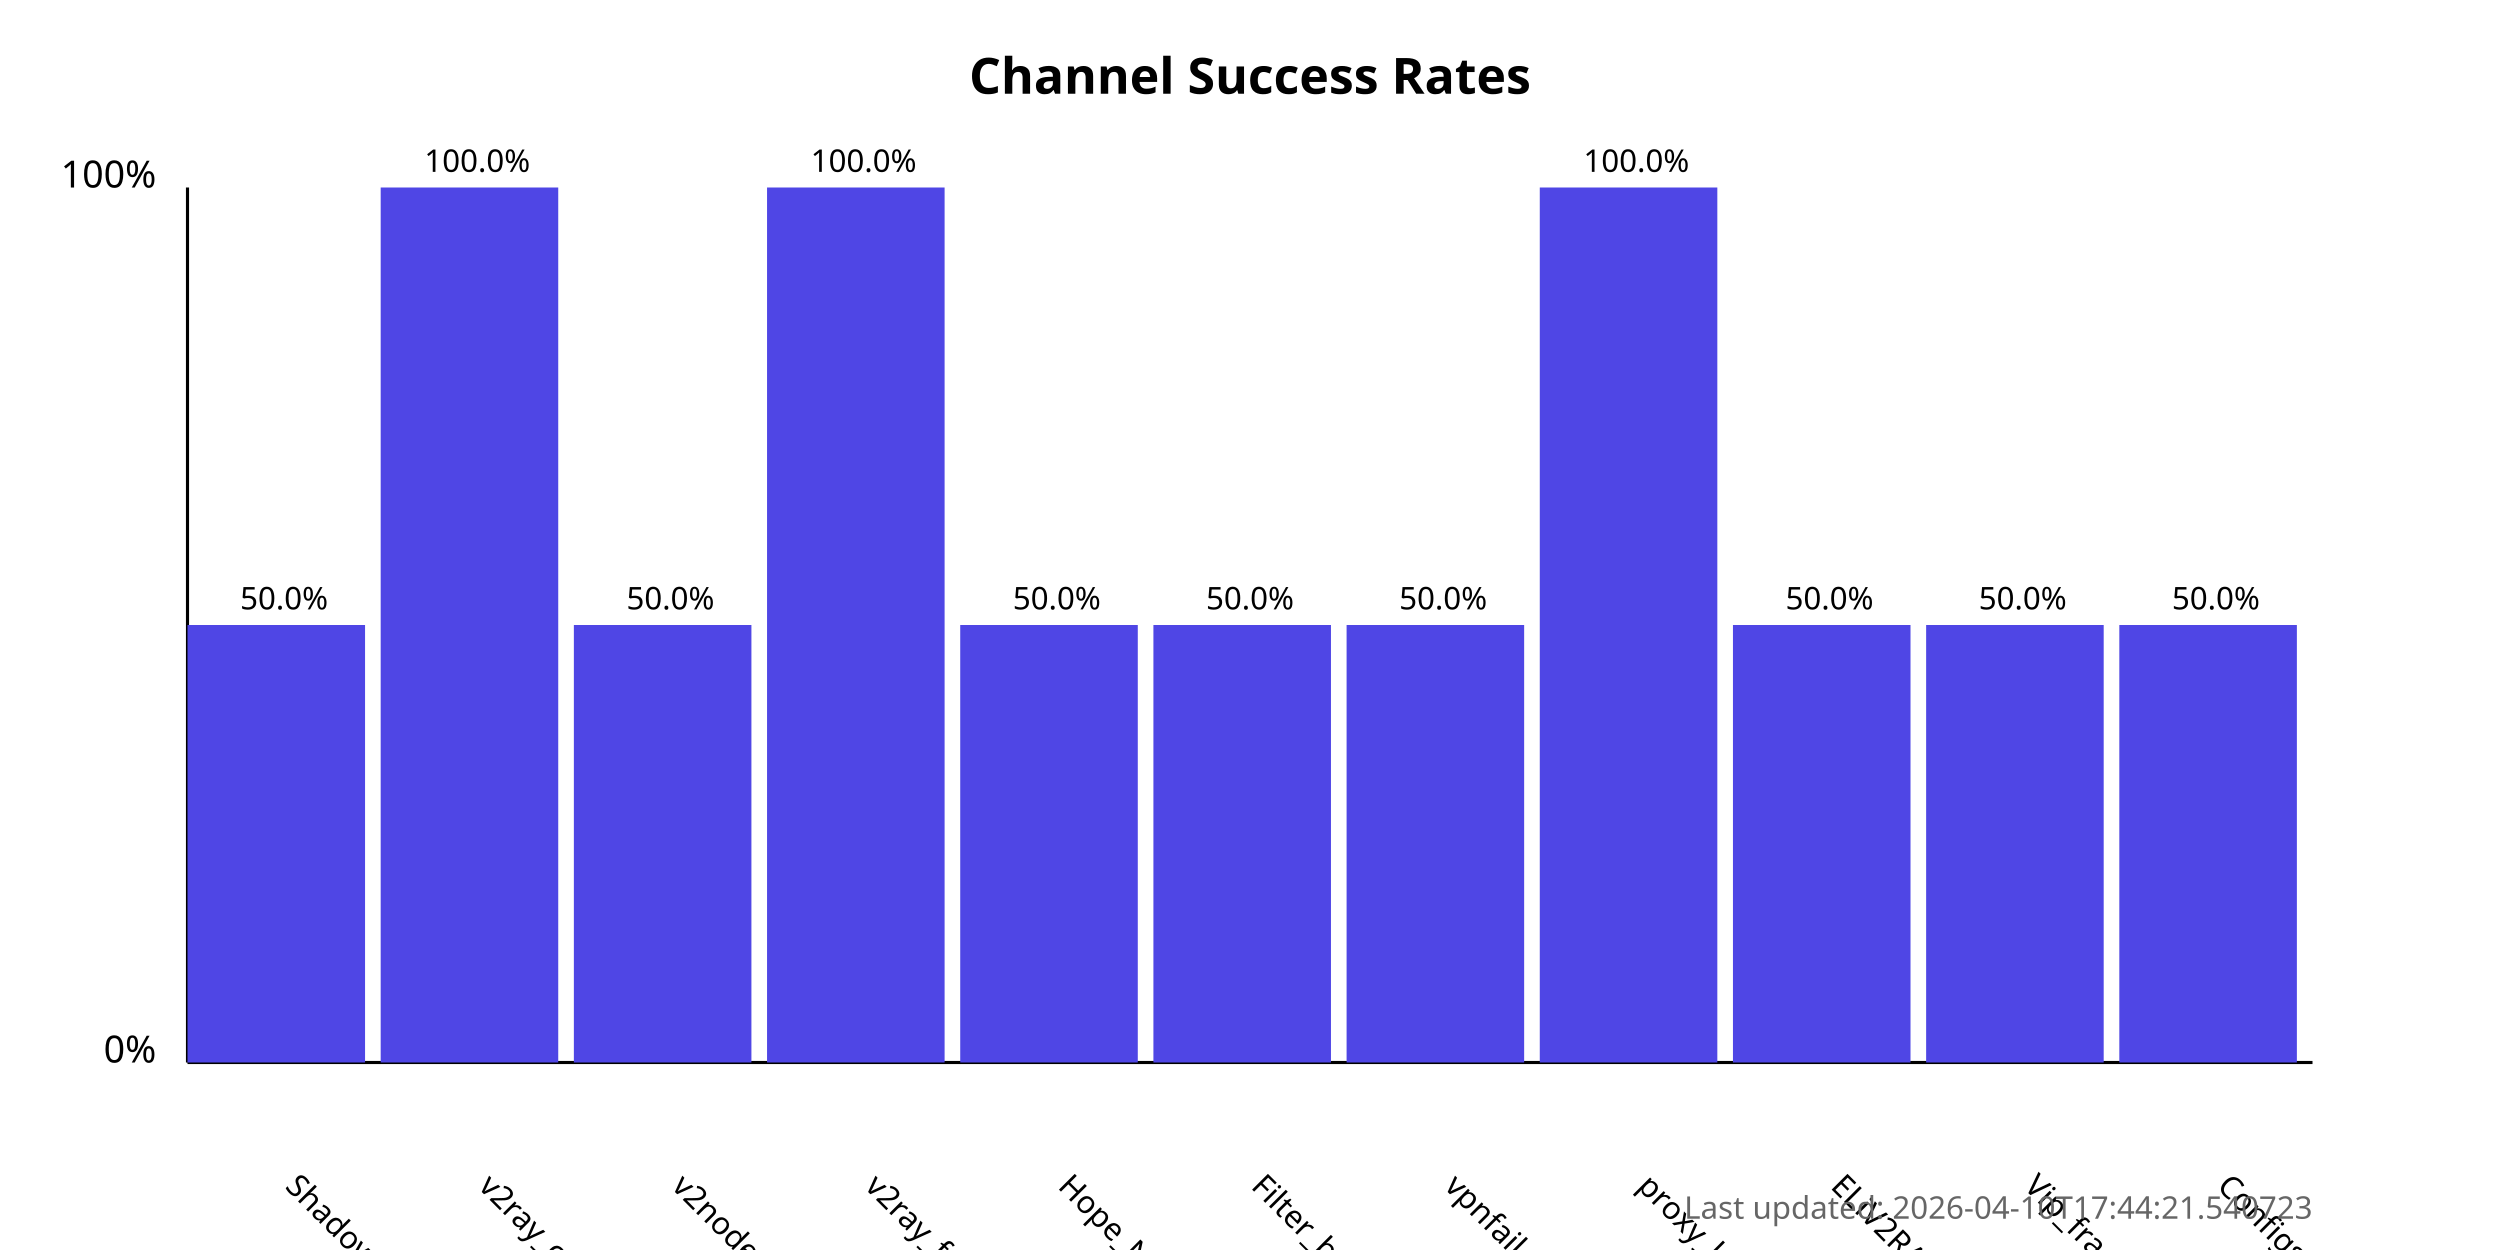
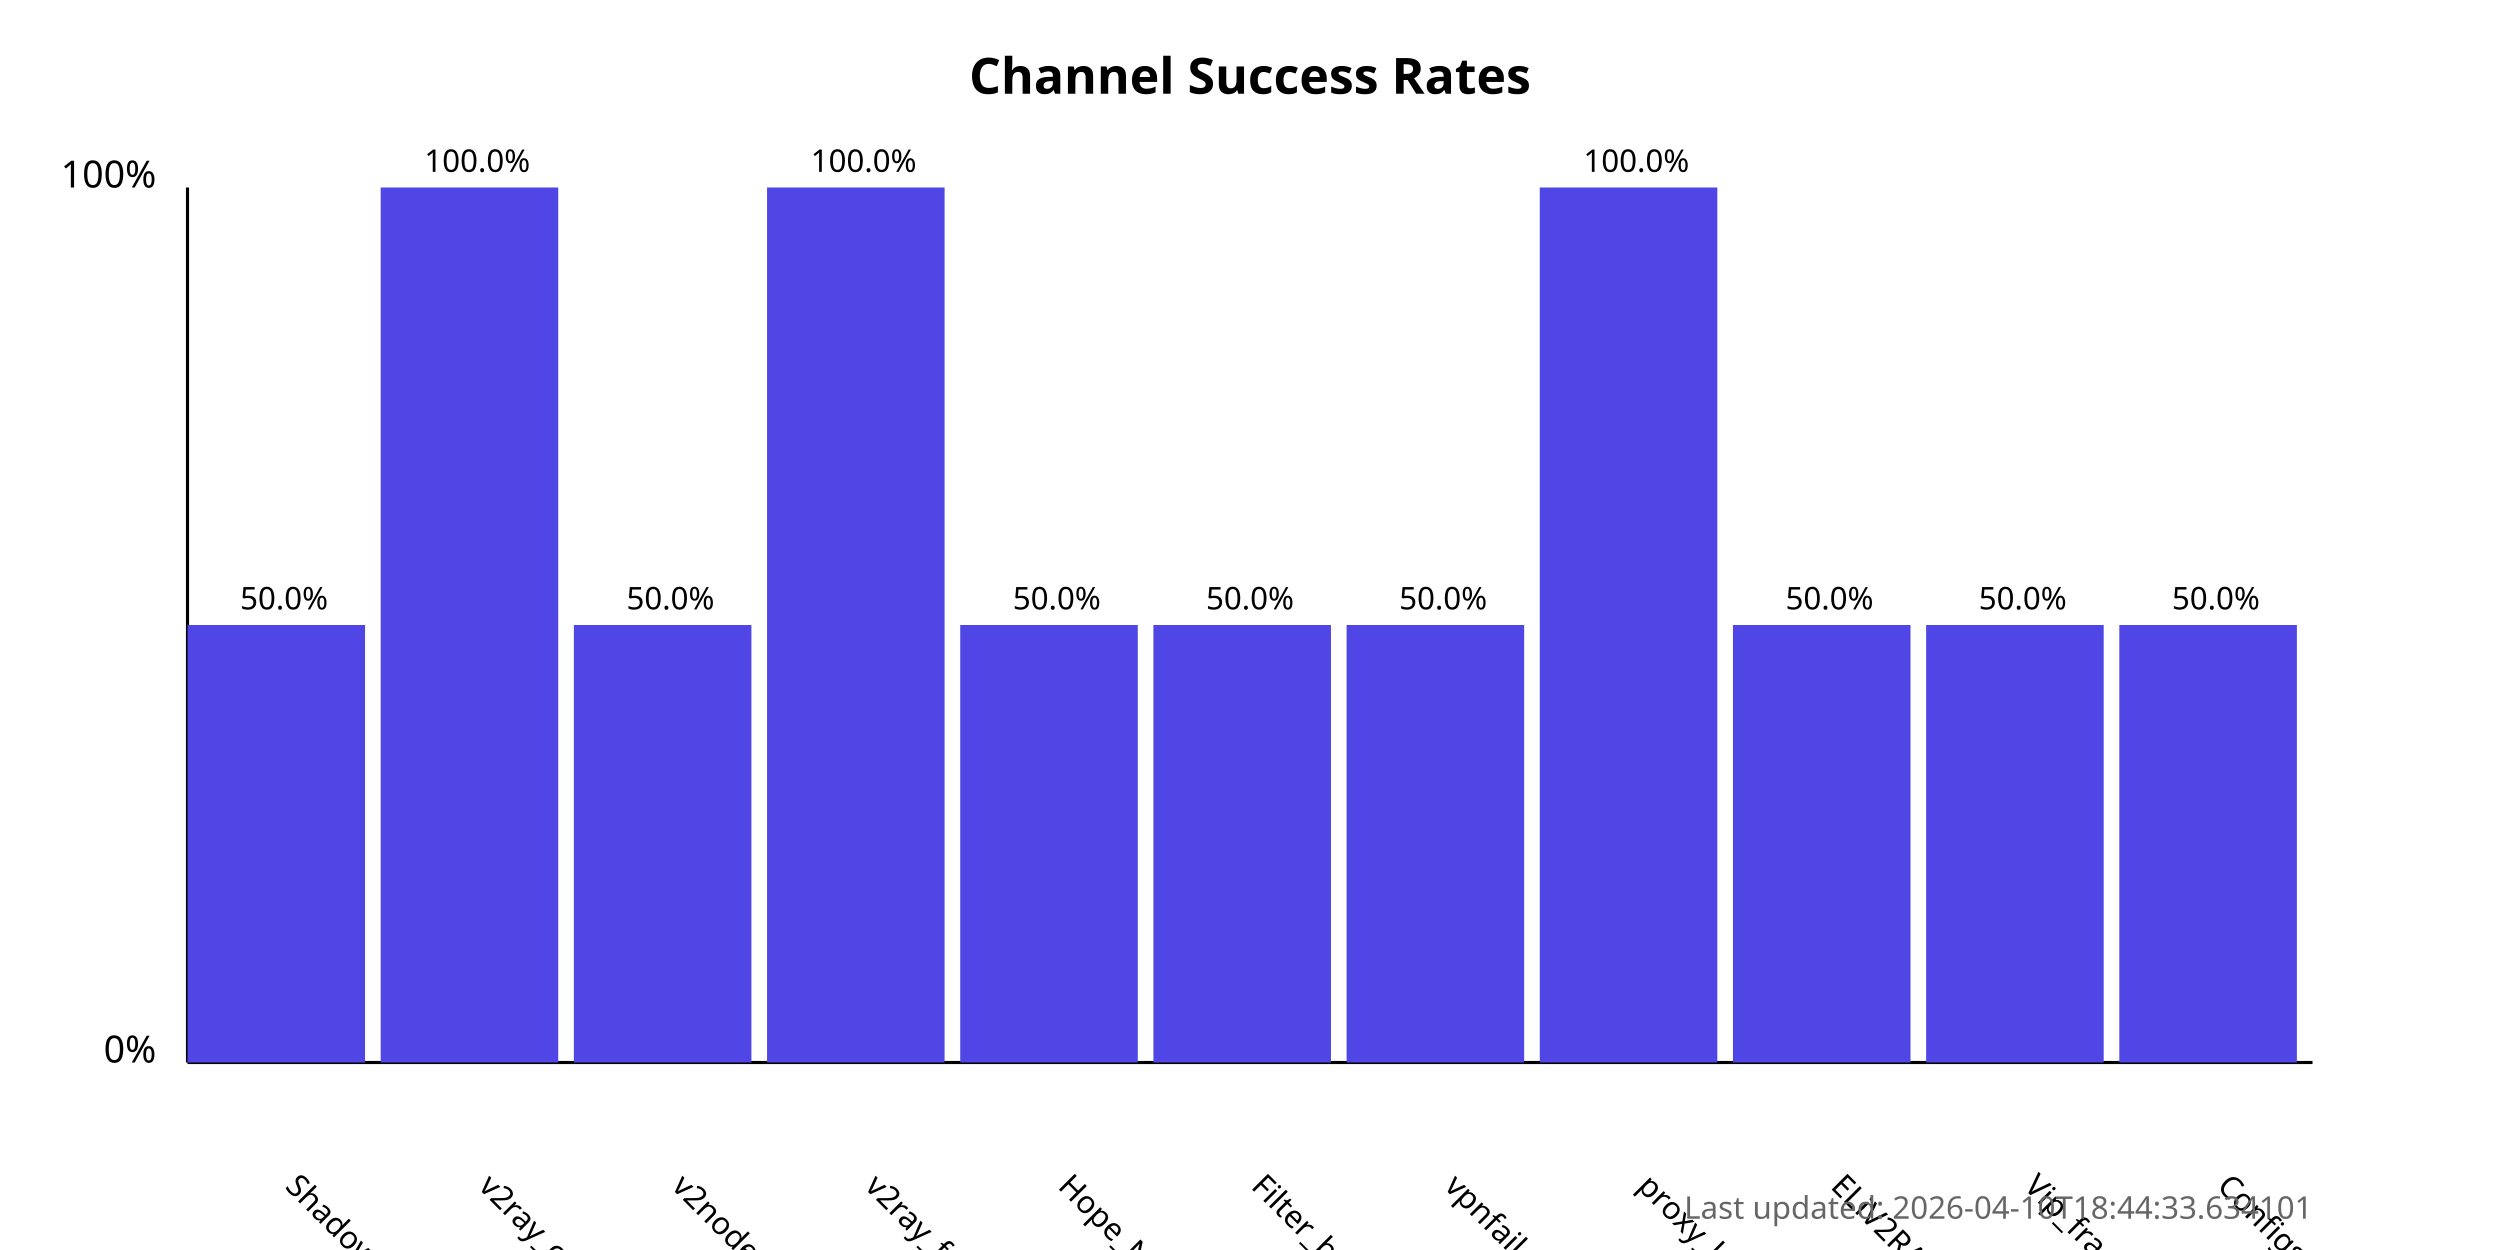
<svg xmlns="http://www.w3.org/2000/svg" width="800" height="400">
  <style>
            .chart-title { font: bold 16px sans-serif; }
            .axis-label { font: 12px sans-serif; }
            .tick-label { font: 10px sans-serif; }
            .bar { fill: #4f46e5; }
            .bar:hover { fill: #6366f1; }
            .timestamp { font: 10px sans-serif; fill: #666; }
        </style>
  <text x="400.0" y="30" text-anchor="middle" class="chart-title">
            Channel Success Rates
        </text>
  <line x1="60" y1="340" x2="60" y2="60" stroke="black" stroke-width="1" />
  <line x1="60" y1="340" x2="740" y2="340" stroke="black" stroke-width="1" />
  <text x="50" y="340" text-anchor="end" class="axis-label">0%</text>
  <text x="50" y="60" text-anchor="end" class="axis-label">100%</text>
  <g>
    <rect x="60" y="200.0" width="56.818" height="140.0" class="bar" />
    <text x="90.909" y="380" transform="rotate(45, 90.90909, 380)" text-anchor="start" class="tick-label">
                ShadowProxy66
            </text>
    <text x="90.909" y="195.0" text-anchor="middle" class="tick-label">
                50.0%
            </text>
  </g>
  <g>
    <rect x="121.818" y="60.0" width="56.818" height="280.0" class="bar" />
    <text x="152.727" y="380" transform="rotate(45, 152.7273, 380)" text-anchor="start" class="tick-label">
                v2ray_configs_pool
            </text>
    <text x="152.727" y="55.0" text-anchor="middle" class="tick-label">
                100.0%
            </text>
  </g>
  <g>
    <rect x="183.636" y="200.0" width="56.818" height="140.0" class="bar" />
    <text x="214.545" y="380" transform="rotate(45, 214.5455, 380)" text-anchor="start" class="tick-label">
                v2nodes
            </text>
    <text x="214.545" y="195.0" text-anchor="middle" class="tick-label">
                50.0%
            </text>
  </g>
  <g>
    <rect x="245.455" y="60.0" width="56.818" height="280.0" class="bar" />
    <text x="276.364" y="380" transform="rotate(45, 276.3636, 380)" text-anchor="start" class="tick-label">
                v2ray_free_conf
            </text>
    <text x="276.364" y="55.0" text-anchor="middle" class="tick-label">
                100.0%
            </text>
  </g>
  <g>
    <rect x="307.273" y="200.0" width="56.818" height="140.0" class="bar" />
    <text x="338.182" y="380" transform="rotate(45, 338.1818, 380)" text-anchor="start" class="tick-label">
                Hope_Net
            </text>
    <text x="338.182" y="195.0" text-anchor="middle" class="tick-label">
                50.0%
            </text>
  </g>
  <g>
    <rect x="369.091" y="200.0" width="56.818" height="140.0" class="bar" />
    <text x="400.0" y="380" transform="rotate(45, 400.0, 380)" text-anchor="start" class="tick-label">
                Filter_breaker
            </text>
    <text x="400.0" y="195.0" text-anchor="middle" class="tick-label">
                50.0%
            </text>
  </g>
  <g>
    <rect x="430.909" y="200.0" width="56.818" height="140.0" class="bar" />
    <text x="461.818" y="380" transform="rotate(45, 461.8182, 380)" text-anchor="start" class="tick-label">
                vpnfail_vless
            </text>
    <text x="461.818" y="195.0" text-anchor="middle" class="tick-label">
                50.0%
            </text>
  </g>
  <g>
    <rect x="492.727" y="60.0" width="56.818" height="280.0" class="bar" />
    <text x="523.636" y="380" transform="rotate(45, 523.6364, 380)" text-anchor="start" class="tick-label">
                proxy_kafee
            </text>
    <text x="523.636" y="55.0" text-anchor="middle" class="tick-label">
                100.0%
            </text>
  </g>
  <g>
    <rect x="554.545" y="200.0" width="56.818" height="140.0" class="bar" />
    <text x="585.455" y="380" transform="rotate(45, 585.4545, 380)" text-anchor="start" class="tick-label">
                ELiV2RAY
            </text>
    <text x="585.455" y="195.0" text-anchor="middle" class="tick-label">
                50.0%
            </text>
  </g>
  <g>
    <rect x="616.364" y="200.0" width="56.818" height="140.0" class="bar" />
    <text x="647.273" y="380" transform="rotate(45, 647.2727, 380)" text-anchor="start" class="tick-label">
                Vip_fragment_v2ray
            </text>
    <text x="647.273" y="195.0" text-anchor="middle" class="tick-label">
                50.0%
            </text>
  </g>
  <g>
    <rect x="678.182" y="200.0" width="56.818" height="140.0" class="bar" />
    <text x="709.091" y="380" transform="rotate(45, 709.0909, 380)" text-anchor="start" class="tick-label">
                ConfigsHubPlus
            </text>
    <text x="709.091" y="195.0" text-anchor="middle" class="tick-label">
                50.0%
            </text>
  </g>
  <text x="740" y="390" text-anchor="end" class="timestamp">
-             Last updated: 2026-04-10T17:44:21.540723
+             Last updated: 2026-04-10T18:44:33.634101
        </text>
</svg>
